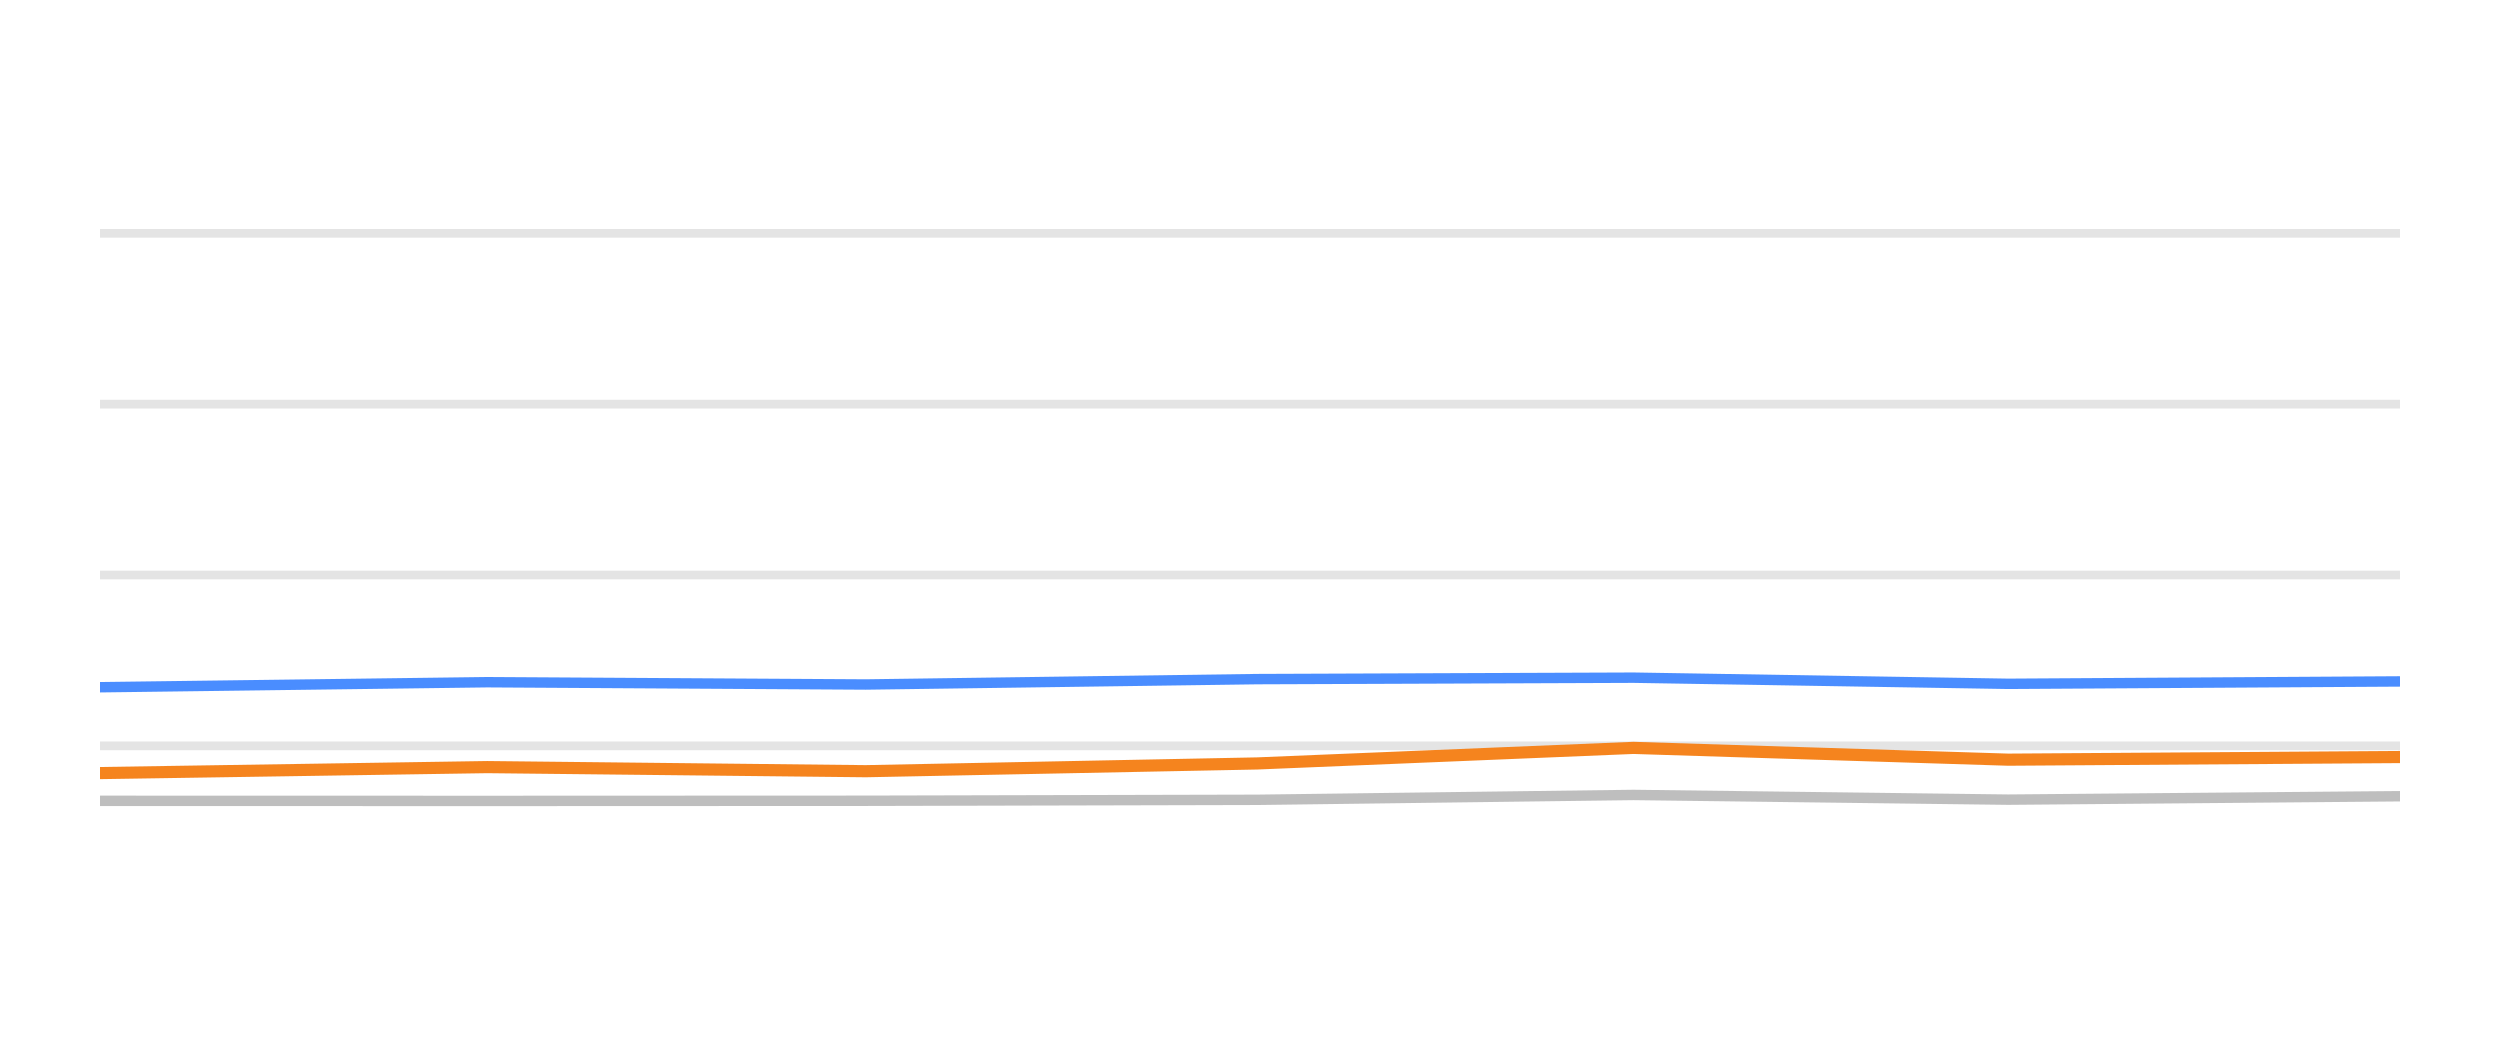
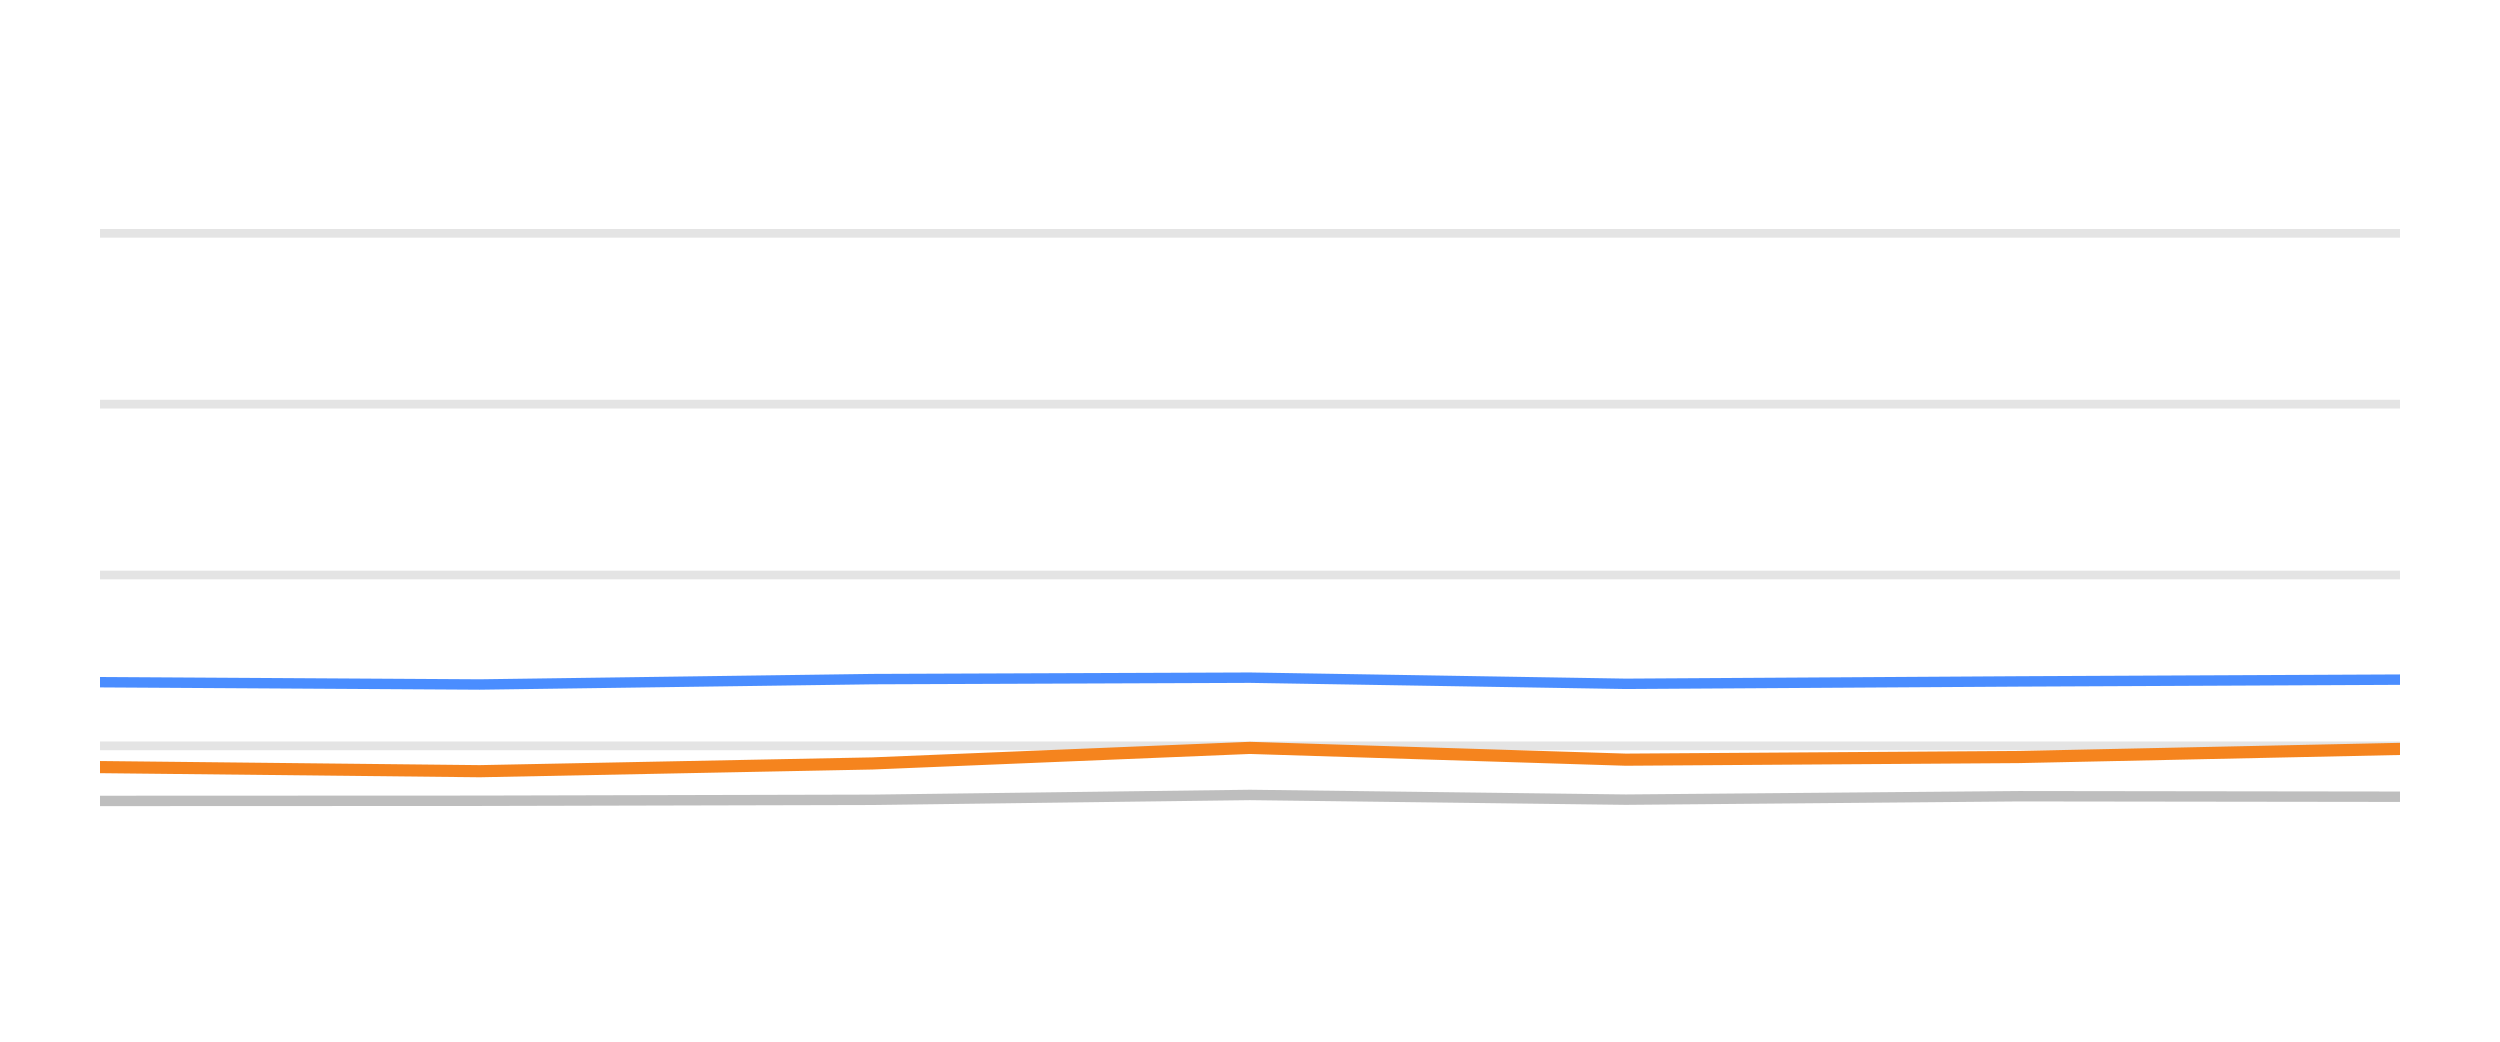
<svg xmlns="http://www.w3.org/2000/svg" width="144pt" height="60pt" viewBox="0 0 144 60" version="1.1">
  <defs>
    <style type="text/css">*{stroke-linejoin: round; stroke-linecap: butt}</style>
  </defs>
  <g id="figure_1">
    <g id="patch_1">
      <path d="M 0 60  L 144 60  L 144 0  L 0 0  L 0 60  z " style="fill: none; opacity: 0" />
    </g>
    <g id="axes_1">
      <g id="patch_2">
        <path d="M 5.76 52.8  L 138.24 52.8  L 138.24 3.6  L 5.76 3.6  L 5.76 52.8  z " style="fill: none" />
      </g>
      <g id="matplotlib.axis_1" />
      <g id="matplotlib.axis_2" />
      <g id="line2d_1">
-         <path d="M 5.76 42.96  L 138.24 42.96  " clip-path="url(#p4464d92791)" style="fill: none; stroke: #b2b2b2; stroke-opacity: 0.35; stroke-width: 0.5; stroke-linecap: square" />
+         <path d="M 5.76 42.96  L 138.24 42.96  " clip-path="url(#pdc32ca8241)" style="fill: none; stroke: #b2b2b2; stroke-opacity: 0.35; stroke-width: 0.5; stroke-linecap: square" />
      </g>
      <g id="line2d_2">
-         <path d="M 5.76 33.12  L 138.24 33.12  " clip-path="url(#p4464d92791)" style="fill: none; stroke: #b2b2b2; stroke-opacity: 0.35; stroke-width: 0.5; stroke-linecap: square" />
+         <path d="M 5.76 33.12  L 138.24 33.12  " clip-path="url(#pdc32ca8241)" style="fill: none; stroke: #b2b2b2; stroke-opacity: 0.35; stroke-width: 0.5; stroke-linecap: square" />
      </g>
      <g id="line2d_3">
-         <path d="M 5.76 23.28  L 138.24 23.28  " clip-path="url(#p4464d92791)" style="fill: none; stroke: #b2b2b2; stroke-opacity: 0.35; stroke-width: 0.5; stroke-linecap: square" />
+         <path d="M 5.76 23.28  L 138.24 23.28  " clip-path="url(#pdc32ca8241)" style="fill: none; stroke: #b2b2b2; stroke-opacity: 0.35; stroke-width: 0.5; stroke-linecap: square" />
      </g>
      <g id="line2d_4">
-         <path d="M 5.76 13.44  L 138.24 13.44  " clip-path="url(#p4464d92791)" style="fill: none; stroke: #b2b2b2; stroke-opacity: 0.35; stroke-width: 0.5; stroke-linecap: square" />
+         <path d="M 5.76 13.44  L 138.24 13.44  " clip-path="url(#pdc32ca8241)" style="fill: none; stroke: #b2b2b2; stroke-opacity: 0.35; stroke-width: 0.5; stroke-linecap: square" />
      </g>
      <g id="line2d_5">
-         <path d="M 5.76 46.128  L 28.062 46.133  L 49.865 46.124  L 72.421 46.069  L 94.087 45.789  L 115.672 46.06  L 138.24 45.863  " clip-path="url(#p4464d92791)" style="fill: none; stroke: #bebebe; stroke-width: 0.6; stroke-linecap: round" />
+         <path d="M 5.76 46.133  L 27.631 46.124  L 50.259 46.069  L 71.994 45.789  L 93.647 46.06  L 116.286 45.863  L 138.24 45.892  " clip-path="url(#pdc32ca8241)" style="fill: none; stroke: #bebebe; stroke-width: 0.6; stroke-linecap: round" />
      </g>
      <g id="line2d_6">
-         <path d="M 5.76 39.585  L 28.062 39.295  L 49.865 39.427  L 72.421 39.117  L 94.087 39.034  L 115.672 39.388  L 138.24 39.25  " clip-path="url(#p4464d92791)" style="fill: none; stroke: #4a8dff; stroke-width: 0.6; stroke-linecap: round" />
+         <path d="M 5.76 39.295  L 27.631 39.427  L 50.259 39.117  L 71.994 39.034  L 93.647 39.388  L 116.286 39.25  L 138.24 39.147  " clip-path="url(#pdc32ca8241)" style="fill: none; stroke: #4a8dff; stroke-width: 0.6; stroke-linecap: round" />
      </g>
      <g id="line2d_7">
-         <path d="M 5.76 44.529  L 28.062 44.185  L 49.865 44.421  L 72.421 43.974  L 94.087 43.078  L 115.672 43.757  L 138.24 43.605  " clip-path="url(#p4464d92791)" style="fill: none; stroke: #f5841e; stroke-width: 0.7; stroke-linecap: round" />
+         <path d="M 5.76 44.185  L 27.631 44.421  L 50.259 43.974  L 71.994 43.078  L 93.647 43.757  L 116.286 43.605  L 138.24 43.137  " clip-path="url(#pdc32ca8241)" style="fill: none; stroke: #f5841e; stroke-width: 0.7; stroke-linecap: round" />
      </g>
    </g>
  </g>
  <defs>
-     <clipPath id="p4464d92791">
+     <clipPath id="pdc32ca8241">
      <rect x="5.76" y="3.6" width="132.48" height="49.2" />
    </clipPath>
  </defs>
</svg>
